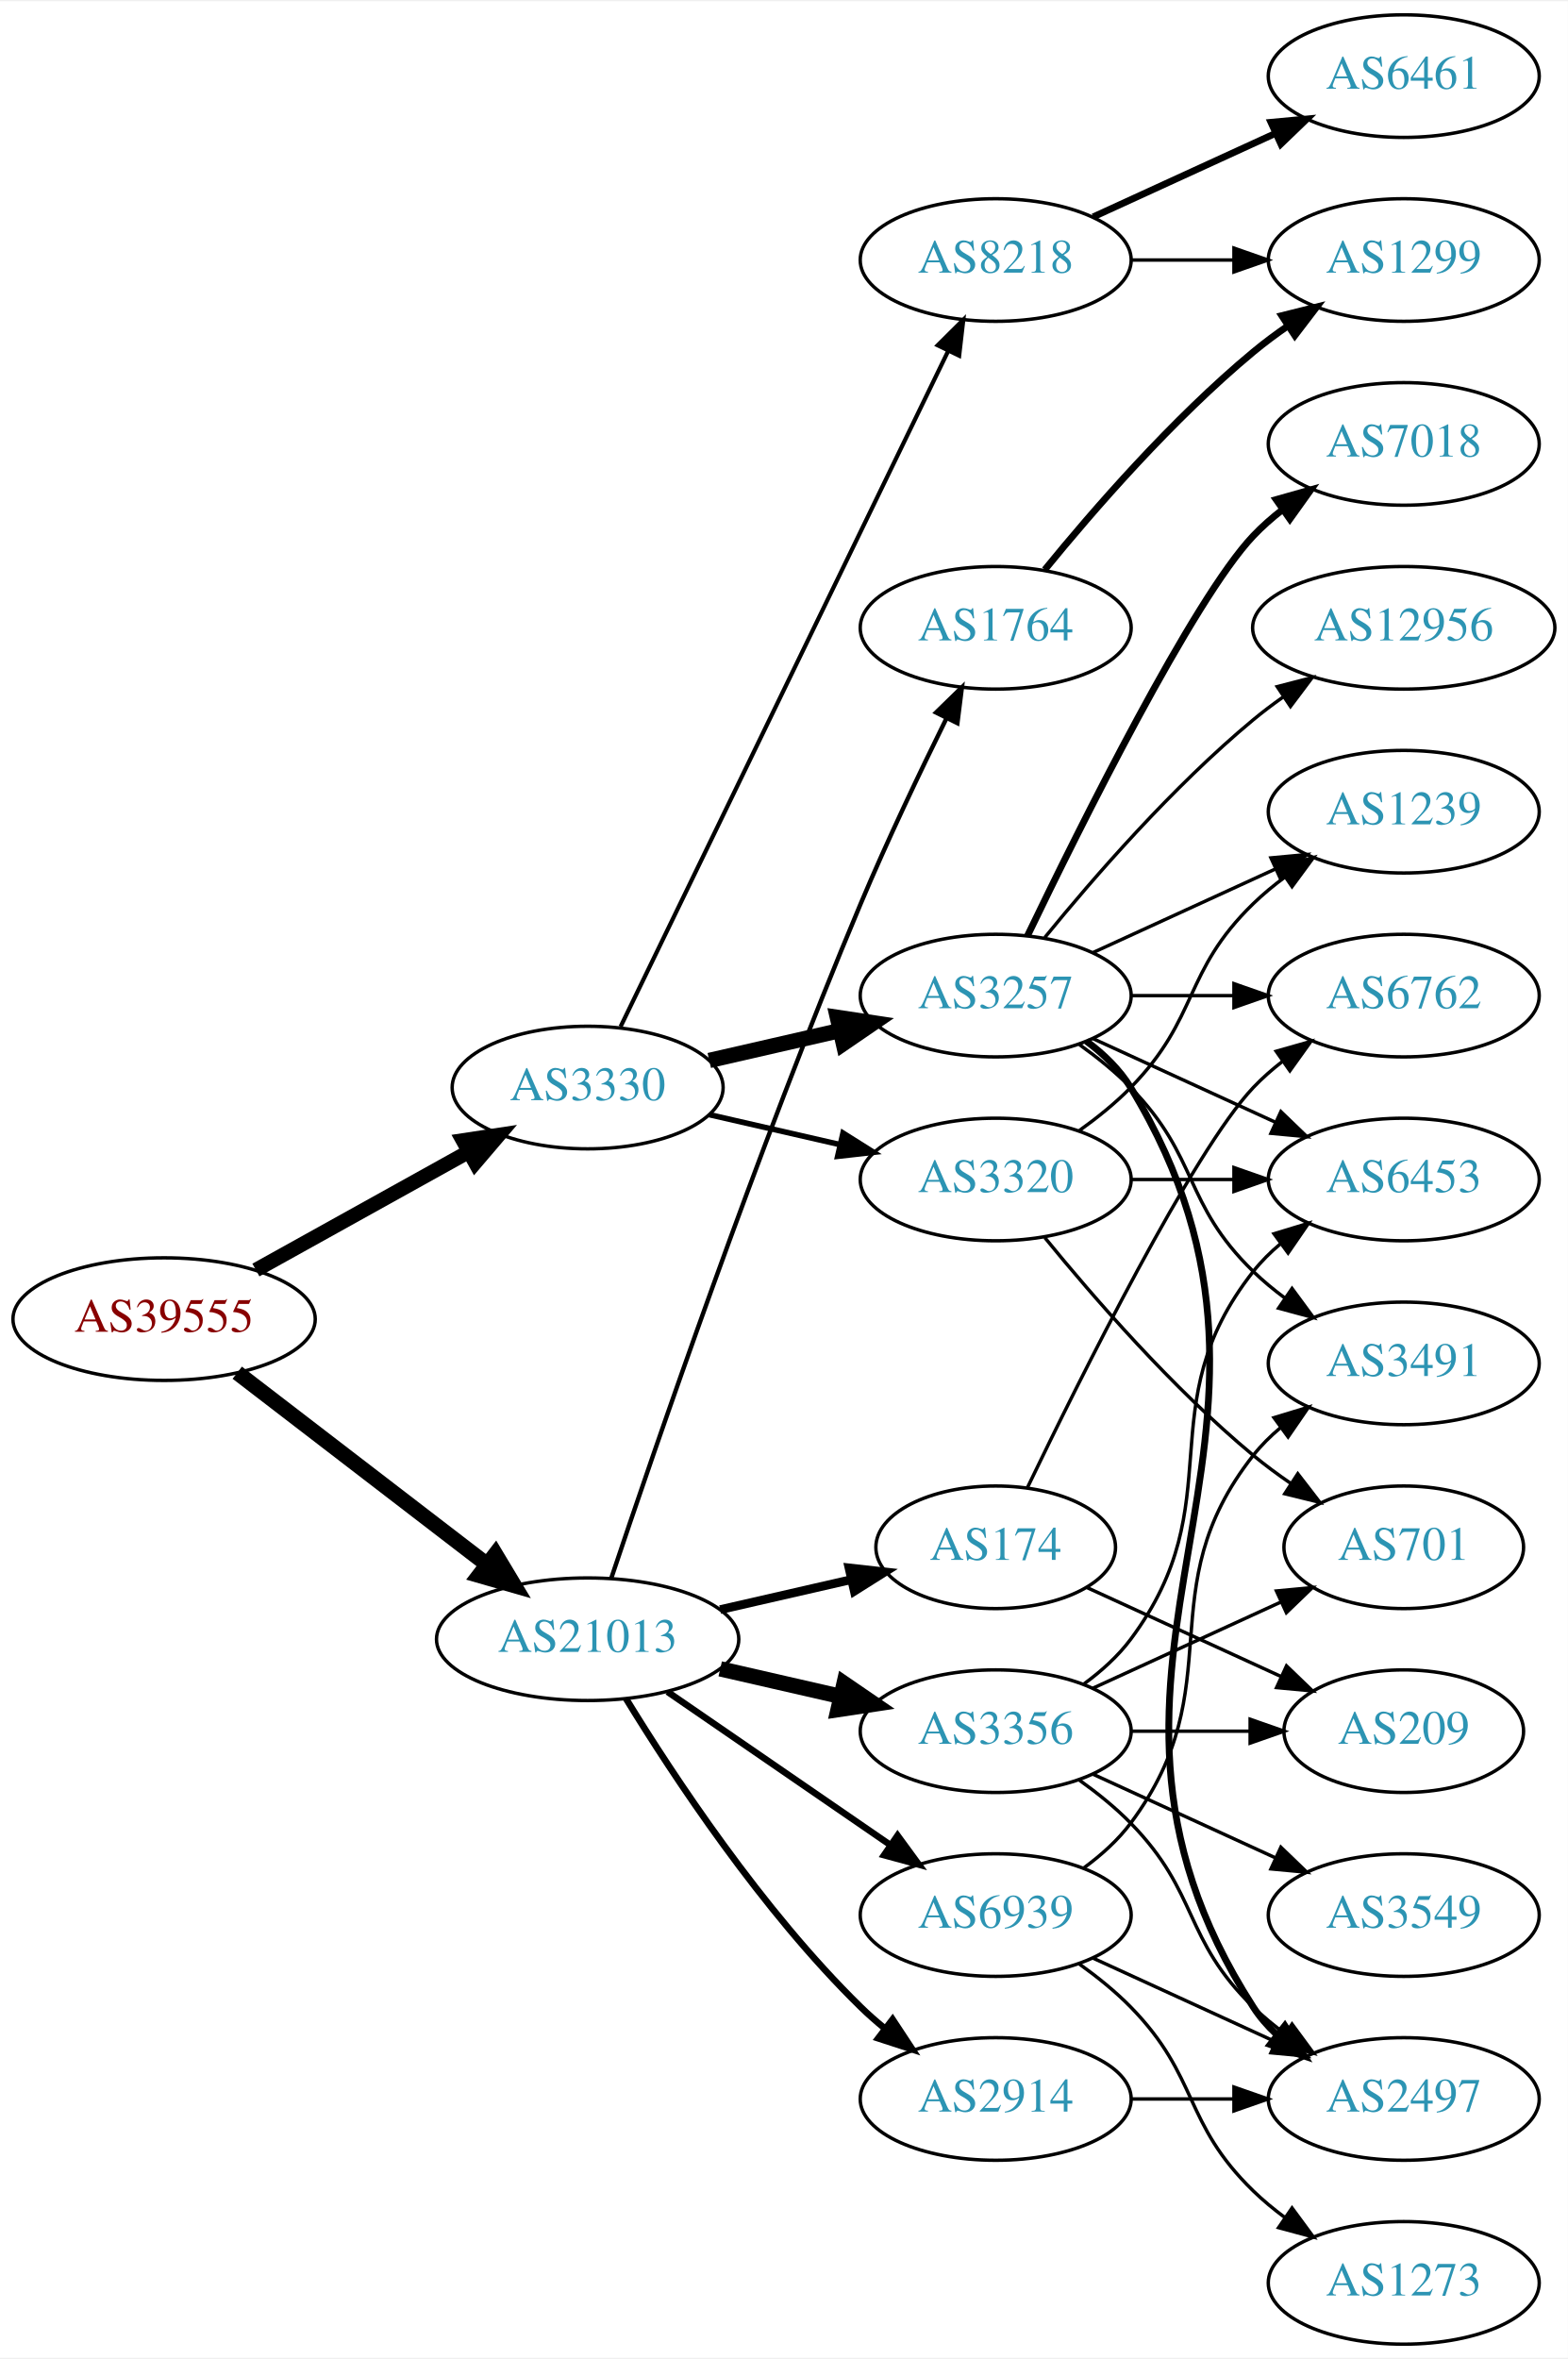
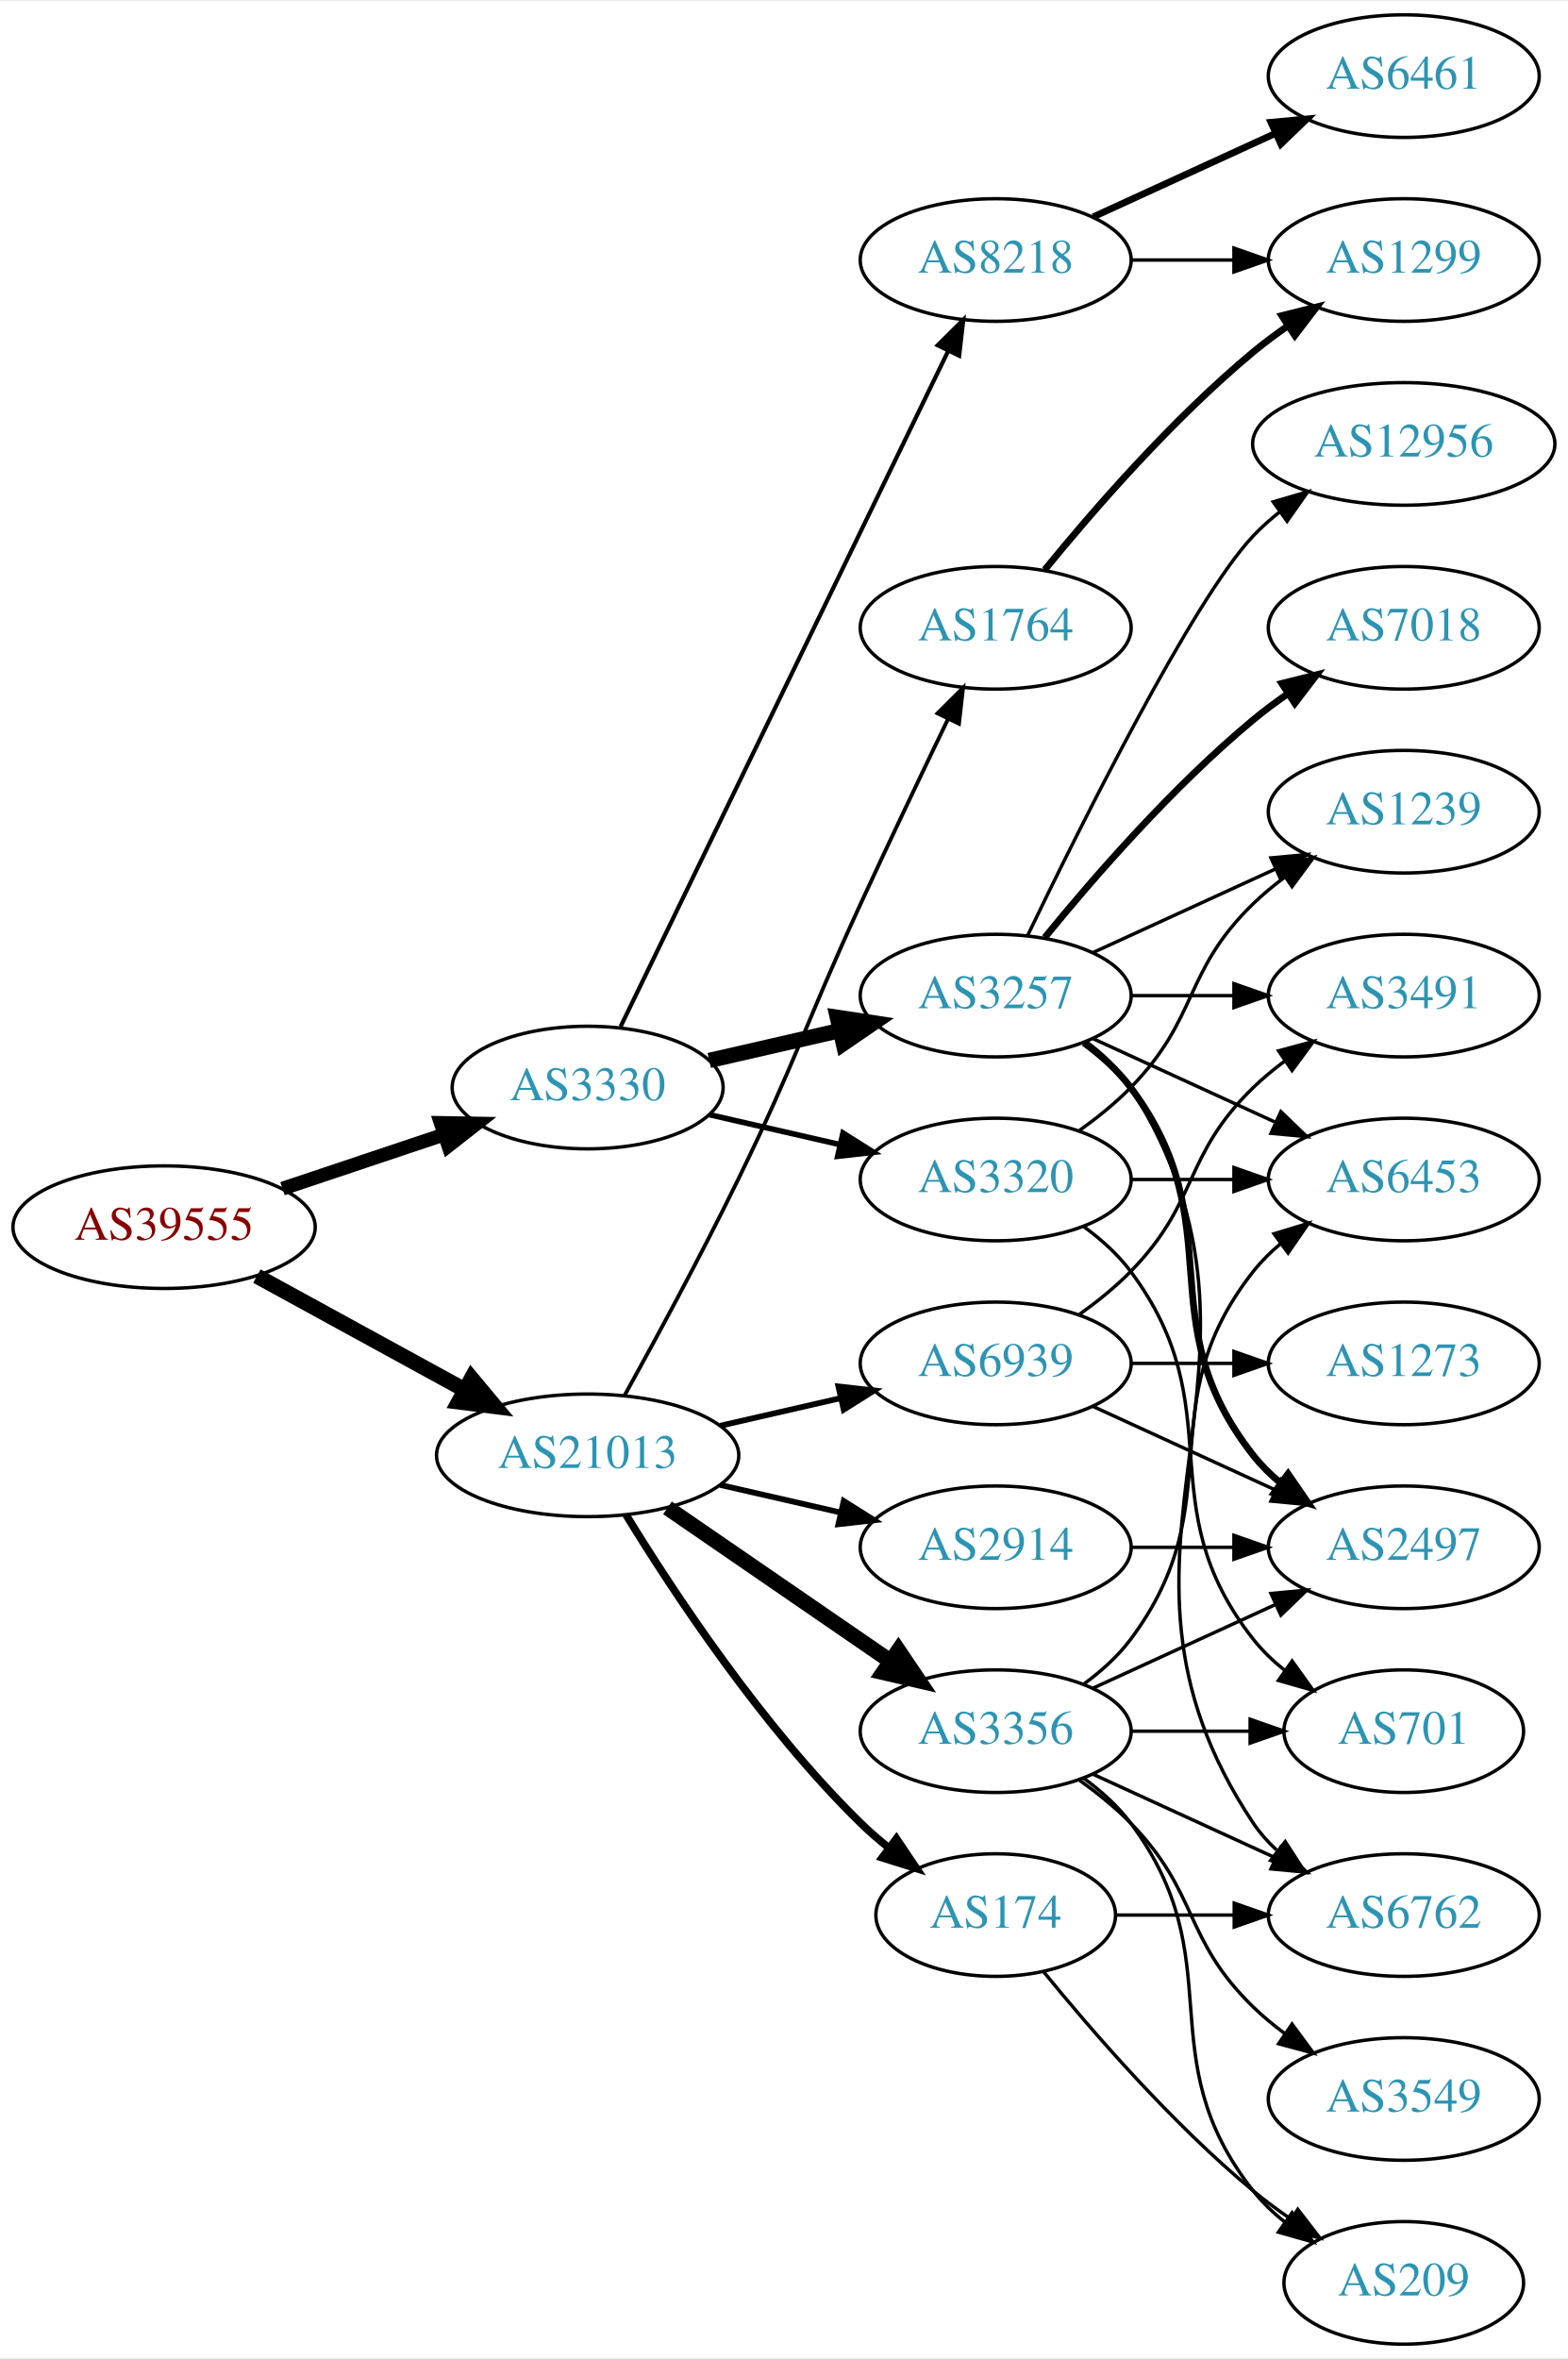
<svg xmlns="http://www.w3.org/2000/svg" xmlns:xlink="http://www.w3.org/1999/xlink" width="460pt" height="692pt" viewBox="0.00 0.00 460.47 692.00">
  <g id="graph0" class="graph" transform="scale(1 1) rotate(0) translate(4 688)">
    <polygon fill="white" stroke="none" points="-4,4 -4,-688 456.469,-688 456.469,4 -4,4" />
    <g id="node1" class="node">
      <g id="a_node1">
        <a xlink:href="/asn/39555" xlink:title="AS39555 ~ Stadtwerke Schwaz GmbH [AT]">
-           <ellipse fill="#ffffff" stroke="black" cx="44.196" cy="-301" rx="44.393" ry="18" />
-           <text text-anchor="middle" x="44.196" y="-297.3" font-family="Times,serif" font-size="14.00" fill="#880000">AS39555</text>
+           <ellipse fill="#ffffff" stroke="black" cx="44.196" cy="-328" rx="44.393" ry="18" />
+           <text text-anchor="middle" x="44.196" y="-324.3" font-family="Times,serif" font-size="14.00" fill="#880000">AS39555</text>
        </a>
      </g>
    </g>
    <g id="node2" class="node">
      <g id="a_node2">
        <a xlink:href="/asn/3330" xlink:title="AS3330 ~ Vienna, Austria [AT]">
          <ellipse fill="#ffffff" stroke="black" cx="168.588" cy="-369" rx="39.794" ry="18" />
          <text text-anchor="middle" x="168.588" y="-365.3" font-family="Times,serif" font-size="14.00" fill="#2c94b3">AS3330</text>
        </a>
      </g>
    </g>
    <g id="edge1" class="edge">
-       <path fill="none" stroke="black" stroke-width="4.263" d="M71.152,-315.421C89.325,-325.518 113.788,-339.109 133.527,-350.076" />
-       <polygon fill="black" stroke="black" stroke-width="4.263" points="131.953,-353.469 142.507,-355.065 135.577,-346.947 131.953,-353.469" />
+       <path fill="none" stroke="black" stroke-width="4.05" d="M78.964,-339.312C93.591,-344.212 110.853,-349.994 126.239,-355.148" />
+       <polygon fill="black" stroke="black" stroke-width="4.05" points="125.424,-358.613 136.032,-358.429 127.675,-351.892 125.424,-358.613" />
    </g>
    <g id="node3" class="node">
      <g id="a_node3">
        <a xlink:href="/asn/21013" xlink:title="AS21013 ~ Wels, AT [AT]">
-           <ellipse fill="#ffffff" stroke="black" cx="168.588" cy="-207" rx="44.393" ry="18" />
-           <text text-anchor="middle" x="168.588" y="-203.3" font-family="Times,serif" font-size="14.00" fill="#2c94b3">AS21013</text>
+           <ellipse fill="#ffffff" stroke="black" cx="168.588" cy="-261" rx="44.393" ry="18" />
+           <text text-anchor="middle" x="168.588" y="-257.3" font-family="Times,serif" font-size="14.00" fill="#2c94b3">AS21013</text>
        </a>
      </g>
    </g>
    <g id="edge2" class="edge">
-       <path fill="none" stroke="black" stroke-width="4.5" d="M65.682,-285.267C85.715,-269.88 116.402,-246.312 138.867,-229.058" />
-       <polygon fill="black" stroke="black" stroke-width="4.5" points="141.503,-231.999 147.036,-222.785 136.706,-225.753 141.503,-231.999" />
+       <path fill="none" stroke="black" stroke-width="4.5" d="M71.452,-313.627C89.279,-303.868 113.056,-290.852 132.503,-280.207" />
+       <polygon fill="black" stroke="black" stroke-width="4.5" points="134.494,-283.605 141.375,-275.349 130.713,-276.697 134.494,-283.605" />
    </g>
    <g id="node4" class="node">
      <g id="a_node4">
-         <a xlink:href="/asn/3257" xlink:title="AS3257 ~ GTT [DE]">
-           <ellipse fill="#ffffff" stroke="black" cx="288.431" cy="-396" rx="39.794" ry="18" />
-           <text text-anchor="middle" x="288.431" y="-392.3" font-family="Times,serif" font-size="14.00" fill="#2c94b3">AS3257</text>
+         <a xlink:href="/asn/3320" xlink:title="AS3320 ~ DTAG [DE]">
+           <ellipse fill="#ffffff" stroke="black" cx="288.431" cy="-342" rx="39.794" ry="18" />
+           <text text-anchor="middle" x="288.431" y="-338.3" font-family="Times,serif" font-size="14.00" fill="#2c94b3">AS3320</text>
        </a>
      </g>
    </g>
    <g id="edge3" class="edge">
-       <path fill="none" stroke="black" stroke-width="4.5" d="M204.308,-376.955C216.307,-379.704 229.928,-382.825 242.621,-385.733" />
-       <polygon fill="black" stroke="black" stroke-width="4.5" points="241.926,-389.613 252.552,-388.009 243.684,-381.937 241.926,-389.613" />
+       <path fill="none" stroke="black" stroke-width="1.636" d="M204.308,-361.045C216.307,-358.296 229.928,-355.175 242.621,-352.267" />
+       <polygon fill="black" stroke="black" stroke-width="1.636" points="243.587,-355.636 252.552,-349.991 242.023,-348.813 243.587,-355.636" />
    </g>
    <g id="node5" class="node">
      <g id="a_node5">
        <a xlink:href="/asn/8218" xlink:title="AS8218 ~ legacy Neotelecoms [FR]">
          <ellipse fill="#ffffff" stroke="black" cx="288.431" cy="-612" rx="39.794" ry="18" />
          <text text-anchor="middle" x="288.431" y="-608.3" font-family="Times,serif" font-size="14.00" fill="#2c94b3">AS8218</text>
        </a>
      </g>
    </g>
    <g id="edge4" class="edge">
      <path fill="none" stroke="black" stroke-width="1.227" d="M178.253,-386.868C198.734,-429.101 250.221,-535.272 274.447,-585.227" />
      <polygon fill="black" stroke="black" stroke-width="1.227" points="271.399,-586.963 278.912,-594.433 277.697,-583.908 271.399,-586.963" />
    </g>
    <g id="node6" class="node">
      <g id="a_node6">
-         <a xlink:href="/asn/3320" xlink:title="AS3320 ~ DTAG [DE]">
-           <ellipse fill="#ffffff" stroke="black" cx="288.431" cy="-342" rx="39.794" ry="18" />
-           <text text-anchor="middle" x="288.431" y="-338.3" font-family="Times,serif" font-size="14.00" fill="#2c94b3">AS3320</text>
+         <a xlink:href="/asn/3257" xlink:title="AS3257 ~ GTT [DE]">
+           <ellipse fill="#ffffff" stroke="black" cx="288.431" cy="-396" rx="39.794" ry="18" />
+           <text text-anchor="middle" x="288.431" y="-392.3" font-family="Times,serif" font-size="14.00" fill="#2c94b3">AS3257</text>
        </a>
      </g>
    </g>
    <g id="edge5" class="edge">
-       <path fill="none" stroke="black" stroke-width="1.636" d="M204.308,-361.045C216.307,-358.296 229.928,-355.175 242.621,-352.267" />
-       <polygon fill="black" stroke="black" stroke-width="1.636" points="243.587,-355.636 252.552,-349.991 242.023,-348.813 243.587,-355.636" />
+       <path fill="none" stroke="black" stroke-width="4.5" d="M204.308,-376.955C216.307,-379.704 229.928,-382.825 242.621,-385.733" />
+       <polygon fill="black" stroke="black" stroke-width="4.5" points="241.926,-389.613 252.552,-388.009 243.684,-381.937 241.926,-389.613" />
    </g>
    <g id="node17" class="node">
      <g id="a_node17">
+         <a xlink:href="/asn/174" xlink:title="AS174 ~ Cogent Communications [US]">
+           <ellipse fill="#ffffff" stroke="black" cx="288.431" cy="-126" rx="35.194" ry="18" />
+           <text text-anchor="middle" x="288.431" y="-122.3" font-family="Times,serif" font-size="14.00" fill="#2c94b3">AS174</text>
+         </a>
+       </g>
+     </g>
+     <g id="edge18" class="edge">
+       <path fill="none" stroke="black" stroke-width="2.25" d="M179.854,-243.56C193.662,-221.009 219.851,-181.278 248.784,-153 251.32,-150.522 254.103,-148.11 256.979,-145.812" />
+       <polygon fill="black" stroke="black" stroke-width="2.25" points="259.275,-148.465 265.195,-139.679 255.088,-142.856 259.275,-148.465" />
+     </g>
+     <g id="node18" class="node">
+       <g id="a_node18">
+         <a xlink:href="/asn/2914" xlink:title="AS2914 ~ NTT America, Inc. [US]">
+           <ellipse fill="#ffffff" stroke="black" cx="288.431" cy="-234" rx="39.794" ry="18" />
+           <text text-anchor="middle" x="288.431" y="-230.3" font-family="Times,serif" font-size="14.00" fill="#2c94b3">AS2914</text>
+         </a>
+       </g>
+     </g>
+     <g id="edge19" class="edge">
+       <path fill="none" stroke="black" stroke-width="1.688" d="M207.523,-252.308C218.764,-249.733 231.176,-246.889 242.799,-244.226" />
+       <polygon fill="black" stroke="black" stroke-width="1.688" points="243.795,-247.588 252.761,-241.943 242.232,-240.765 243.795,-247.588" />
+     </g>
+     <g id="node19" class="node">
+       <g id="a_node19">
        <a xlink:href="/asn/1764" xlink:title="AS1764 ~ NEXTLAYER-AS [AT]">
          <ellipse fill="#ffffff" stroke="black" cx="288.431" cy="-504" rx="39.794" ry="18" />
          <text text-anchor="middle" x="288.431" y="-500.3" font-family="Times,serif" font-size="14.00" fill="#2c94b3">AS1764</text>
        </a>
      </g>
    </g>
-     <g id="edge18" class="edge">
-       <path fill="none" stroke="black" stroke-width="1.286" d="M175.501,-224.857C187.974,-262.111 218.344,-350.659 248.784,-423 256.541,-441.434 266.235,-461.746 273.974,-477.419" />
-       <polygon fill="black" stroke="black" stroke-width="1.286" points="270.915,-479.127 278.505,-486.519 277.181,-476.007 270.915,-479.127" />
-     </g>
-     <g id="node18" class="node">
-       <g id="a_node18">
-         <a xlink:href="/asn/2914" xlink:title="AS2914 ~ NTT America, Inc. [US]">
-           <ellipse fill="#ffffff" stroke="black" cx="288.431" cy="-72" rx="39.794" ry="18" />
-           <text text-anchor="middle" x="288.431" y="-68.3" font-family="Times,serif" font-size="14.00" fill="#2c94b3">AS2914</text>
-         </a>
-       </g>
-     </g>
-     <g id="edge19" class="edge">
-       <path fill="none" stroke="black" stroke-width="1.929" d="M179.854,-189.56C193.662,-167.009 219.851,-127.278 248.784,-99 250.924,-96.908 253.242,-94.863 255.642,-92.894" />
-       <polygon fill="black" stroke="black" stroke-width="1.929" points="258.152,-95.382 263.983,-86.536 253.908,-89.815 258.152,-95.382" />
-     </g>
-     <g id="node19" class="node">
-       <g id="a_node19">
-         <a xlink:href="/asn/174" xlink:title="AS174 ~ Cogent Communications [US]">
-           <ellipse fill="#ffffff" stroke="black" cx="288.431" cy="-234" rx="35.194" ry="18" />
-           <text text-anchor="middle" x="288.431" y="-230.3" font-family="Times,serif" font-size="14.00" fill="#2c94b3">AS174</text>
-         </a>
-       </g>
-     </g>
    <g id="edge20" class="edge">
-       <path fill="none" stroke="black" stroke-width="2.571" d="M207.523,-215.692C219.84,-218.514 233.565,-221.658 246.116,-224.534" />
-       <polygon fill="black" stroke="black" stroke-width="2.571" points="245.351,-227.949 255.88,-226.771 246.914,-221.126 245.351,-227.949" />
+       <path fill="none" stroke="black" stroke-width="1.125" d="M179.394,-278.509C188.399,-294.789 201.949,-319.801 212.784,-342 230.064,-377.403 232.301,-387.219 248.784,-423 257.153,-441.165 266.845,-461.478 274.43,-477.218" />
+       <polygon fill="black" stroke="black" stroke-width="1.125" points="271.348,-478.885 278.85,-486.367 277.651,-475.84 271.348,-478.885" />
    </g>
    <g id="node20" class="node">
      <g id="a_node20">
-         <a xlink:href="/asn/3356" xlink:title="AS3356 ~ LEVEL3 [US]">
+         <a xlink:href="/asn/3356" xlink:title="AS3356 ~ Level 3 Parent, LLC [US]">
          <ellipse fill="#ffffff" stroke="black" cx="288.431" cy="-180" rx="39.794" ry="18" />
          <text text-anchor="middle" x="288.431" y="-176.3" font-family="Times,serif" font-size="14.00" fill="#2c94b3">AS3356</text>
        </a>
      </g>
    </g>
    <g id="edge21" class="edge">
-       <path fill="none" stroke="black" stroke-width="4.5" d="M207.523,-198.308C218.764,-195.733 231.176,-192.889 242.799,-190.226" />
-       <polygon fill="black" stroke="black" stroke-width="4.5" points="243.893,-194.015 252.761,-187.943 242.134,-186.339 243.893,-194.015" />
+       <path fill="none" stroke="black" stroke-width="4.5" d="M192.031,-245.574C210.612,-232.802 237.173,-214.545 257.553,-200.537" />
+       <polygon fill="black" stroke="black" stroke-width="4.5" points="259.856,-203.731 265.867,-194.822 255.396,-197.242 259.856,-203.731" />
    </g>
    <g id="node21" class="node">
      <g id="a_node21">
        <a xlink:href="/asn/6939" xlink:title="AS6939 ~ Hurricane Electric LLC [US]">
-           <ellipse fill="#ffffff" stroke="black" cx="288.431" cy="-126" rx="39.794" ry="18" />
-           <text text-anchor="middle" x="288.431" y="-122.3" font-family="Times,serif" font-size="14.00" fill="#2c94b3">AS6939</text>
+           <ellipse fill="#ffffff" stroke="black" cx="288.431" cy="-288" rx="39.794" ry="18" />
+           <text text-anchor="middle" x="288.431" y="-284.3" font-family="Times,serif" font-size="14.00" fill="#2c94b3">AS6939</text>
        </a>
      </g>
    </g>
    <g id="edge22" class="edge">
-       <path fill="none" stroke="black" stroke-width="1.929" d="M192.031,-191.574C210.612,-178.802 237.173,-160.545 257.553,-146.537" />
-       <polygon fill="black" stroke="black" stroke-width="1.929" points="259.609,-149.371 265.867,-140.822 255.643,-143.602 259.609,-149.371" />
+       <path fill="none" stroke="black" stroke-width="1.688" d="M207.523,-269.692C218.764,-272.267 231.176,-275.111 242.799,-277.774" />
+       <polygon fill="black" stroke="black" stroke-width="1.688" points="242.232,-281.235 252.761,-280.057 243.795,-274.412 242.232,-281.235" />
    </g>
    <g id="node7" class="node">
      <g id="a_node7">
+         <a xlink:href="/asn/701" xlink:title="AS701 ~ UUNET [US]">
+           <ellipse fill="#ffffff" stroke="black" cx="408.273" cy="-180" rx="35.194" ry="18" />
+           <text text-anchor="middle" x="408.273" y="-176.3" font-family="Times,serif" font-size="14.00" fill="#2c94b3">AS701</text>
+         </a>
+       </g>
+     </g>
+     <g id="edge6" class="edge">
+       <path fill="none" stroke="black" d="M314.362,-328.118C319.438,-324.389 324.356,-319.984 328.077,-315 358.349,-274.458 332.779,-246.754 364.077,-207 366.724,-203.639 369.912,-200.583 373.344,-197.839" />
+       <polygon fill="black" stroke="black" points="375.482,-200.614 381.651,-192 371.457,-194.887 375.482,-200.614" />
+     </g>
+     <g id="node8" class="node">
+       <g id="a_node8">
        <a xlink:href="/asn/6453" xlink:title="AS6453 ~ TATA COMMUNICATIONS (AMERICA) INC [US]">
          <ellipse fill="#ffffff" stroke="black" cx="408.273" cy="-342" rx="39.794" ry="18" />
          <text text-anchor="middle" x="408.273" y="-338.3" font-family="Times,serif" font-size="14.00" fill="#2c94b3">AS6453</text>
        </a>
      </g>
    </g>
-     <g id="edge6" class="edge">
-       <path fill="none" stroke="black" d="M317.06,-383.339C333.017,-376.027 353.287,-366.739 370.57,-358.819" />
-       <polygon fill="black" stroke="black" points="372.185,-361.929 379.818,-354.581 369.269,-355.565 372.185,-361.929" />
-     </g>
-     <g id="node8" class="node">
-       <g id="a_node8">
-         <a xlink:href="/asn/12956" xlink:title="AS12956 ~ TELXIUS [ES]">
-           <ellipse fill="#ffffff" stroke="black" cx="408.273" cy="-504" rx="44.393" ry="18" />
-           <text text-anchor="middle" x="408.273" y="-500.3" font-family="Times,serif" font-size="14.00" fill="#2c94b3">AS12956</text>
-         </a>
-       </g>
-     </g>
    <g id="edge7" class="edge">
-       <path fill="none" stroke="black" d="M302.85,-413.065C316.964,-430.375 340.379,-457.345 364.077,-477 366.815,-479.271 369.759,-481.494 372.776,-483.63" />
-       <polygon fill="black" stroke="black" points="371.108,-486.725 381.365,-489.379 375.002,-480.908 371.108,-486.725" />
+       <path fill="none" stroke="black" d="M328.343,-342C337.897,-342 348.246,-342 358.209,-342" />
+       <polygon fill="black" stroke="black" points="358.402,-345.5 368.402,-342 358.402,-338.5 358.402,-345.5" />
    </g>
    <g id="node9" class="node">
      <g id="a_node9">
-         <a xlink:href="/asn/7018" xlink:title="AS7018 ~ AT&amp;T Services, Inc. [US]">
-           <ellipse fill="#ffffff" stroke="black" cx="408.273" cy="-558" rx="39.794" ry="18" />
-           <text text-anchor="middle" x="408.273" y="-554.3" font-family="Times,serif" font-size="14.00" fill="#2c94b3">AS7018</text>
-         </a>
-       </g>
-     </g>
-     <g id="edge8" class="edge">
-       <path fill="none" stroke="black" stroke-width="2" d="M297.778,-413.595C313.245,-445.732 346.39,-512.34 364.077,-531 366.663,-533.728 369.581,-536.294 372.649,-538.677" />
-       <polygon fill="black" stroke="black" stroke-width="2" points="370.803,-541.658 380.997,-544.543 374.827,-535.93 370.803,-541.658" />
-     </g>
-     <g id="node10" class="node">
-       <g id="a_node10">
-         <a xlink:href="/asn/3491" xlink:title="AS3491 ~ PCCW Global, Inc. [US]">
-           <ellipse fill="#ffffff" stroke="black" cx="408.273" cy="-288" rx="39.794" ry="18" />
-           <text text-anchor="middle" x="408.273" y="-284.3" font-family="Times,serif" font-size="14.00" fill="#2c94b3">AS3491</text>
-         </a>
-       </g>
-     </g>
-     <g id="edge9" class="edge">
-       <path fill="none" stroke="black" d="M313.025,-381.611C318.281,-377.852 323.613,-373.563 328.077,-369 348.25,-348.383 343.384,-335.094 364.077,-315 366.922,-312.237 370.096,-309.614 373.396,-307.166" />
-       <polygon fill="black" stroke="black" points="375.462,-309.994 381.744,-301.462 371.513,-304.214 375.462,-309.994" />
-     </g>
-     <g id="node11" class="node">
-       <g id="a_node11">
-         <a xlink:href="/asn/6762" xlink:title="AS6762 ~ TELECOM ITALIA SPARKLE S.p.A. [IT]">
-           <ellipse fill="#ffffff" stroke="black" cx="408.273" cy="-396" rx="39.794" ry="18" />
-           <text text-anchor="middle" x="408.273" y="-392.3" font-family="Times,serif" font-size="14.00" fill="#2c94b3">AS6762</text>
-         </a>
-       </g>
-     </g>
-     <g id="edge10" class="edge">
-       <path fill="none" stroke="black" d="M328.343,-396C337.897,-396 348.246,-396 358.209,-396" />
-       <polygon fill="black" stroke="black" points="358.402,-399.5 368.402,-396 358.402,-392.5 358.402,-399.5" />
-     </g>
-     <g id="node12" class="node">
-       <g id="a_node12">
-         <a xlink:href="/asn/2497" xlink:title="AS2497 ~ Internet Initiative Japan Inc. [JP]">
-           <ellipse fill="#ffffff" stroke="black" cx="408.273" cy="-72" rx="39.794" ry="18" />
-           <text text-anchor="middle" x="408.273" y="-68.3" font-family="Times,serif" font-size="14.00" fill="#2c94b3">AS2497</text>
-         </a>
-       </g>
-     </g>
-     <g id="edge11" class="edge">
-       <path fill="none" stroke="black" stroke-width="2" d="M315.085,-382.607C320.123,-378.852 324.843,-374.314 328.077,-369 391.021,-265.588 298.509,-200.768 364.077,-99 365.945,-96.101 368.247,-93.458 370.806,-91.061" />
-       <polygon fill="black" stroke="black" stroke-width="2" points="373.356,-93.511 379.083,-84.597 369.047,-87.994 373.356,-93.511" />
-     </g>
-     <g id="node13" class="node">
-       <g id="a_node13">
        <a xlink:href="/asn/1239" xlink:title="AS1239 ~ Sprint [US]">
          <ellipse fill="#ffffff" stroke="black" cx="408.273" cy="-450" rx="39.794" ry="18" />
          <text text-anchor="middle" x="408.273" y="-446.3" font-family="Times,serif" font-size="14.00" fill="#2c94b3">AS1239</text>
        </a>
      </g>
    </g>
+     <g id="edge8" class="edge">
+       <path fill="none" stroke="black" d="M313.025,-356.389C318.281,-360.148 323.613,-364.437 328.077,-369 348.25,-389.617 343.384,-402.906 364.077,-423 366.922,-425.763 370.096,-428.386 373.396,-430.834" />
+       <polygon fill="black" stroke="black" points="371.513,-433.786 381.744,-436.538 375.462,-428.006 371.513,-433.786" />
+     </g>
+     <g id="node10" class="node">
+       <g id="a_node10">
+         <a xlink:href="/asn/1299" xlink:title="AS1299 ~ Telia Carrier [EU]">
+           <ellipse fill="#ffffff" stroke="black" cx="408.273" cy="-612" rx="39.794" ry="18" />
+           <text text-anchor="middle" x="408.273" y="-608.3" font-family="Times,serif" font-size="14.00" fill="#2c94b3">AS1299</text>
+         </a>
+       </g>
+     </g>
+     <g id="edge9" class="edge">
+       <path fill="none" stroke="black" d="M328.343,-612C337.897,-612 348.246,-612 358.209,-612" />
+       <polygon fill="black" stroke="black" points="358.402,-615.5 368.402,-612 358.402,-608.5 358.402,-615.5" />
+     </g>
+     <g id="node11" class="node">
+       <g id="a_node11">
+         <a xlink:href="/asn/6461" xlink:title="AS6461 ~ Zayo Bandwidth [US]">
+           <ellipse fill="#ffffff" stroke="black" cx="408.273" cy="-666" rx="39.794" ry="18" />
+           <text text-anchor="middle" x="408.273" y="-662.3" font-family="Times,serif" font-size="14.00" fill="#2c94b3">AS6461</text>
+         </a>
+       </g>
+     </g>
+     <g id="edge10" class="edge">
+       <path fill="none" stroke="black" stroke-width="2" d="M317.06,-624.661C333.017,-631.973 353.287,-641.261 370.57,-649.181" />
+       <polygon fill="black" stroke="black" stroke-width="2" points="369.269,-652.435 379.818,-653.419 372.185,-646.071 369.269,-652.435" />
+     </g>
+     <g id="edge17" class="edge">
+       <path fill="none" stroke="black" d="M317.06,-383.339C333.017,-376.027 353.287,-366.739 370.57,-358.819" />
+       <polygon fill="black" stroke="black" points="372.185,-361.929 379.818,-354.581 369.269,-355.565 372.185,-361.929" />
+     </g>
    <g id="edge12" class="edge">
      <path fill="none" stroke="black" d="M317.06,-408.661C333.017,-415.973 353.287,-425.261 370.57,-433.181" />
      <polygon fill="black" stroke="black" points="369.269,-436.435 379.818,-437.419 372.185,-430.071 369.269,-436.435" />
    </g>
+     <g id="node12" class="node">
+       <g id="a_node12">
+         <a xlink:href="/asn/3491" xlink:title="AS3491 ~ PCCW Global, Inc. [US]">
+           <ellipse fill="#ffffff" stroke="black" cx="408.273" cy="-396" rx="39.794" ry="18" />
+           <text text-anchor="middle" x="408.273" y="-392.3" font-family="Times,serif" font-size="14.00" fill="#2c94b3">AS3491</text>
+         </a>
+       </g>
+     </g>
+     <g id="edge11" class="edge">
+       <path fill="none" stroke="black" d="M328.343,-396C337.897,-396 348.246,-396 358.209,-396" />
+       <polygon fill="black" stroke="black" points="358.402,-399.5 368.402,-396 358.402,-392.5 358.402,-399.5" />
+     </g>
+     <g id="node13" class="node">
+       <g id="a_node13">
+         <a xlink:href="/asn/6762" xlink:title="AS6762 ~ TELECOM ITALIA SPARKLE S.p.A. [IT]">
+           <ellipse fill="#ffffff" stroke="black" cx="408.273" cy="-126" rx="39.794" ry="18" />
+           <text text-anchor="middle" x="408.273" y="-122.3" font-family="Times,serif" font-size="14.00" fill="#2c94b3">AS6762</text>
+         </a>
+       </g>
+     </g>
+     <g id="edge13" class="edge">
+       <path fill="none" stroke="black" d="M314.957,-382.528C320.002,-378.777 324.757,-374.26 328.077,-369 380.027,-286.7 310.039,-233.944 364.077,-153 365.992,-150.131 368.326,-147.51 370.907,-145.128" />
+       <polygon fill="black" stroke="black" points="373.458,-147.579 379.219,-138.687 369.171,-142.046 373.458,-147.579" />
+     </g>
    <g id="node14" class="node">
      <g id="a_node14">
-         <a xlink:href="/asn/6461" xlink:title="AS6461 ~ Zayo Bandwidth [US]">
-           <ellipse fill="#ffffff" stroke="black" cx="408.273" cy="-666" rx="39.794" ry="18" />
-           <text text-anchor="middle" x="408.273" y="-662.3" font-family="Times,serif" font-size="14.00" fill="#2c94b3">AS6461</text>
-         </a>
-       </g>
-     </g>
-     <g id="edge13" class="edge">
-       <path fill="none" stroke="black" stroke-width="2" d="M317.06,-624.661C333.017,-631.973 353.287,-641.261 370.57,-649.181" />
-       <polygon fill="black" stroke="black" stroke-width="2" points="369.269,-652.435 379.818,-653.419 372.185,-646.071 369.269,-652.435" />
+         <a xlink:href="/asn/2497" xlink:title="AS2497 ~ Internet Initiative Japan Inc. [JP]">
+           <ellipse fill="#ffffff" stroke="black" cx="408.273" cy="-234" rx="39.794" ry="18" />
+           <text text-anchor="middle" x="408.273" y="-230.3" font-family="Times,serif" font-size="14.00" fill="#2c94b3">AS2497</text>
+         </a>
+       </g>
+     </g>
+     <g id="edge14" class="edge">
+       <path fill="none" stroke="black" stroke-width="2" d="M314.362,-382.118C319.438,-378.389 324.356,-373.984 328.077,-369 358.349,-328.458 332.779,-300.754 364.077,-261 366.402,-258.047 369.146,-255.33 372.105,-252.853" />
+       <polygon fill="black" stroke="black" stroke-width="2" points="374.298,-255.585 380.302,-246.855 370.165,-249.936 374.298,-255.585" />
    </g>
    <g id="node15" class="node">
      <g id="a_node15">
-         <a xlink:href="/asn/1299" xlink:title="AS1299 ~ Telia Carrier [EU]">
-           <ellipse fill="#ffffff" stroke="black" cx="408.273" cy="-612" rx="39.794" ry="18" />
-           <text text-anchor="middle" x="408.273" y="-608.3" font-family="Times,serif" font-size="14.00" fill="#2c94b3">AS1299</text>
-         </a>
-       </g>
-     </g>
-     <g id="edge14" class="edge">
-       <path fill="none" stroke="black" d="M328.343,-612C337.897,-612 348.246,-612 358.209,-612" />
-       <polygon fill="black" stroke="black" points="358.402,-615.5 368.402,-612 358.402,-608.5 358.402,-615.5" />
-     </g>
-     <g id="edge16" class="edge">
-       <path fill="none" stroke="black" d="M328.343,-342C337.897,-342 348.246,-342 358.209,-342" />
-       <polygon fill="black" stroke="black" points="358.402,-345.5 368.402,-342 358.402,-338.5 358.402,-345.5" />
-     </g>
-     <g id="edge17" class="edge">
-       <path fill="none" stroke="black" d="M313.025,-356.389C318.281,-360.148 323.613,-364.437 328.077,-369 348.25,-389.617 343.384,-402.906 364.077,-423 366.922,-425.763 370.096,-428.386 373.396,-430.834" />
-       <polygon fill="black" stroke="black" points="371.513,-433.786 381.744,-436.538 375.462,-428.006 371.513,-433.786" />
+         <a xlink:href="/asn/7018" xlink:title="AS7018 ~ AT&amp;T Services, Inc. [US]">
+           <ellipse fill="#ffffff" stroke="black" cx="408.273" cy="-504" rx="39.794" ry="18" />
+           <text text-anchor="middle" x="408.273" y="-500.3" font-family="Times,serif" font-size="14.00" fill="#2c94b3">AS7018</text>
+         </a>
+       </g>
+     </g>
+     <g id="edge15" class="edge">
+       <path fill="none" stroke="black" stroke-width="2" d="M302.85,-413.065C316.964,-430.375 340.379,-457.345 364.077,-477 367.294,-479.668 370.794,-482.27 374.365,-484.741" />
+       <polygon fill="black" stroke="black" stroke-width="2" points="372.442,-487.666 382.721,-490.236 376.288,-481.817 372.442,-487.666" />
    </g>
    <g id="node16" class="node">
      <g id="a_node16">
-         <a xlink:href="/asn/701" xlink:title="AS701 ~ UUNET [US]">
-           <ellipse fill="#ffffff" stroke="black" cx="408.273" cy="-234" rx="35.194" ry="18" />
-           <text text-anchor="middle" x="408.273" y="-230.3" font-family="Times,serif" font-size="14.00" fill="#2c94b3">AS701</text>
-         </a>
-       </g>
-     </g>
-     <g id="edge15" class="edge">
-       <path fill="none" stroke="black" d="M302.85,-324.935C316.964,-307.625 340.379,-280.655 364.077,-261 367.54,-258.128 371.333,-255.331 375.187,-252.692" />
-       <polygon fill="black" stroke="black" points="377.149,-255.592 383.62,-247.203 373.33,-249.725 377.149,-255.592" />
+         <a xlink:href="/asn/12956" xlink:title="AS12956 ~ TELXIUS [ES]">
+           <ellipse fill="#ffffff" stroke="black" cx="408.273" cy="-558" rx="44.393" ry="18" />
+           <text text-anchor="middle" x="408.273" y="-554.3" font-family="Times,serif" font-size="14.00" fill="#2c94b3">AS12956</text>
+         </a>
+       </g>
+     </g>
+     <g id="edge16" class="edge">
+       <path fill="none" stroke="black" d="M297.778,-413.595C313.245,-445.732 346.39,-512.34 364.077,-531 366.461,-533.515 369.128,-535.893 371.934,-538.117" />
+       <polygon fill="black" stroke="black" points="369.928,-540.985 380.096,-543.961 374.003,-535.293 369.928,-540.985" />
+     </g>
+     <g id="edge31" class="edge">
+       <path fill="none" stroke="black" d="M323.833,-126C334.657,-126 346.824,-126 358.451,-126" />
+       <polygon fill="black" stroke="black" points="358.482,-129.5 368.482,-126 358.482,-122.5 358.482,-129.5" />
+     </g>
+     <g id="node23" class="node">
+       <g id="a_node23">
+         <a xlink:href="/asn/209" xlink:title="AS209 ~ CenturyLink Communications, LLC [US]">
+           <ellipse fill="#ffffff" stroke="black" cx="408.273" cy="-18" rx="35.194" ry="18" />
+           <text text-anchor="middle" x="408.273" y="-14.3" font-family="Times,serif" font-size="14.00" fill="#2c94b3">AS209</text>
+         </a>
+       </g>
+     </g>
+     <g id="edge30" class="edge">
+       <path fill="none" stroke="black" d="M302.588,-109.257C316.674,-91.961 340.232,-64.778 364.077,-45 367.54,-42.128 371.333,-39.331 375.187,-36.692" />
+       <polygon fill="black" stroke="black" points="377.149,-39.592 383.62,-31.203 373.33,-33.725 377.149,-39.592" />
+     </g>
+     <g id="edge35" class="edge">
+       <path fill="none" stroke="black" d="M328.343,-234C337.897,-234 348.246,-234 358.209,-234" />
+       <polygon fill="black" stroke="black" points="358.402,-237.5 368.402,-234 358.402,-230.5 358.402,-237.5" />
    </g>
    <g id="edge23" class="edge">
      <path fill="none" stroke="black" stroke-width="2" d="M302.85,-521.065C316.964,-538.375 340.379,-565.345 364.077,-585 367.294,-587.668 370.794,-590.27 374.365,-592.741" />
      <polygon fill="black" stroke="black" stroke-width="2" points="372.442,-595.666 382.721,-598.236 376.288,-589.817 372.442,-595.666" />
    </g>
-     <g id="edge32" class="edge">
-       <path fill="none" stroke="black" d="M328.343,-72C337.897,-72 348.246,-72 358.209,-72" />
-       <polygon fill="black" stroke="black" points="358.402,-75.5 368.402,-72 358.402,-68.5 358.402,-75.5" />
-     </g>
-     <g id="edge33" class="edge">
-       <path fill="none" stroke="black" d="M297.778,-251.595C313.245,-283.732 346.39,-350.34 364.077,-369 366.663,-371.728 369.581,-374.294 372.649,-376.677" />
-       <polygon fill="black" stroke="black" points="370.803,-379.658 380.997,-382.543 374.827,-373.93 370.803,-379.658" />
-     </g>
-     <g id="node23" class="node">
-       <g id="a_node23">
-         <a xlink:href="/asn/209" xlink:title="AS209 ~ CenturyLink Communications, LLC [US]">
-           <ellipse fill="#ffffff" stroke="black" cx="408.273" cy="-180" rx="35.194" ry="18" />
-           <text text-anchor="middle" x="408.273" y="-176.3" font-family="Times,serif" font-size="14.00" fill="#2c94b3">AS209</text>
-         </a>
-       </g>
-     </g>
-     <g id="edge34" class="edge">
-       <path fill="none" stroke="black" d="M315.292,-222.149C332.023,-214.482 354.013,-204.406 372.297,-196.028" />
-       <polygon fill="black" stroke="black" points="373.84,-199.171 381.473,-191.823 370.924,-192.807 373.84,-199.171" />
-     </g>
    <g id="edge27" class="edge">
+       <path fill="none" stroke="black" d="M328.343,-180C339.43,-180 351.59,-180 362.972,-180" />
+       <polygon fill="black" stroke="black" points="363.154,-183.5 373.154,-180 363.154,-176.5 363.154,-183.5" />
+     </g>
+     <g id="edge26" class="edge">
      <path fill="none" stroke="black" d="M314.362,-193.882C319.438,-197.611 324.356,-202.016 328.077,-207 358.349,-247.542 332.779,-275.246 364.077,-315 366.402,-317.953 369.146,-320.67 372.105,-323.147" />
      <polygon fill="black" stroke="black" points="370.165,-326.064 380.302,-329.145 374.298,-320.415 370.165,-326.064" />
    </g>
-     <g id="edge26" class="edge">
-       <path fill="none" stroke="black" d="M313.025,-165.611C318.281,-161.852 323.613,-157.563 328.077,-153 348.25,-132.383 343.384,-119.094 364.077,-99 366.922,-96.237 370.096,-93.614 373.396,-91.166" />
-       <polygon fill="black" stroke="black" points="375.462,-93.993 381.744,-85.462 371.513,-88.214 375.462,-93.993" />
-     </g>
-     <g id="edge25" class="edge">
-       <path fill="none" stroke="black" d="M317.06,-192.661C333.476,-200.183 354.457,-209.798 372.054,-217.861" />
-       <polygon fill="black" stroke="black" points="370.883,-221.174 381.432,-222.158 373.799,-214.811 370.883,-221.174" />
+     <g id="edge29" class="edge">
+       <path fill="none" stroke="black" d="M317.06,-167.339C333.017,-160.027 353.287,-150.739 370.57,-142.819" />
+       <polygon fill="black" stroke="black" points="372.185,-145.929 379.818,-138.581 369.269,-139.565 372.185,-145.929" />
+     </g>
+     <g id="edge28" class="edge">
+       <path fill="none" stroke="black" d="M317.06,-192.661C333.017,-199.973 353.287,-209.261 370.57,-217.181" />
+       <polygon fill="black" stroke="black" points="369.269,-220.435 379.818,-221.419 372.185,-214.071 369.269,-220.435" />
    </g>
    <g id="node22" class="node">
      <g id="a_node22">
        <a xlink:href="/asn/3549" xlink:title="AS3549 ~ Level 3 Parent, LLC [US]">
-           <ellipse fill="#ffffff" stroke="black" cx="408.273" cy="-126" rx="39.794" ry="18" />
-           <text text-anchor="middle" x="408.273" y="-122.3" font-family="Times,serif" font-size="14.00" fill="#2c94b3">AS3549</text>
+           <ellipse fill="#ffffff" stroke="black" cx="408.273" cy="-72" rx="39.794" ry="18" />
+           <text text-anchor="middle" x="408.273" y="-68.3" font-family="Times,serif" font-size="14.00" fill="#2c94b3">AS3549</text>
        </a>
      </g>
    </g>
    <g id="edge24" class="edge">
-       <path fill="none" stroke="black" d="M317.06,-167.339C333.017,-160.027 353.287,-150.739 370.57,-142.819" />
-       <polygon fill="black" stroke="black" points="372.185,-145.929 379.818,-138.581 369.269,-139.565 372.185,-145.929" />
-     </g>
-     <g id="edge28" class="edge">
-       <path fill="none" stroke="black" d="M328.343,-180C339.43,-180 351.59,-180 362.972,-180" />
-       <polygon fill="black" stroke="black" points="363.154,-183.5 373.154,-180 363.154,-176.5 363.154,-183.5" />
-     </g>
-     <g id="edge31" class="edge">
-       <path fill="none" stroke="black" d="M314.362,-139.882C319.438,-143.611 324.356,-148.016 328.077,-153 358.349,-193.542 332.779,-221.246 364.077,-261 366.402,-263.953 369.146,-266.67 372.105,-269.147" />
-       <polygon fill="black" stroke="black" points="370.165,-272.064 380.302,-275.145 374.298,-266.415 370.165,-272.064" />
-     </g>
-     <g id="edge30" class="edge">
-       <path fill="none" stroke="black" d="M317.06,-113.339C333.017,-106.027 353.287,-96.739 370.57,-88.819" />
-       <polygon fill="black" stroke="black" points="372.185,-91.929 379.818,-84.581 369.269,-85.565 372.185,-91.929" />
+       <path fill="none" stroke="black" d="M313.025,-165.611C318.281,-161.852 323.613,-157.563 328.077,-153 348.25,-132.383 343.384,-119.094 364.077,-99 366.922,-96.237 370.096,-93.614 373.396,-91.166" />
+       <polygon fill="black" stroke="black" points="375.462,-93.993 381.744,-85.462 371.513,-88.214 375.462,-93.993" />
+     </g>
+     <g id="edge25" class="edge">
+       <path fill="none" stroke="black" d="M314.362,-166.118C319.438,-162.389 324.356,-157.984 328.077,-153 358.349,-112.458 332.779,-84.754 364.077,-45 366.724,-41.639 369.912,-38.584 373.344,-35.839" />
+       <polygon fill="black" stroke="black" points="375.482,-38.614 381.651,-30 371.457,-32.887 375.482,-38.614" />
+     </g>
+     <g id="edge34" class="edge">
+       <path fill="none" stroke="black" d="M313.025,-302.389C318.281,-306.148 323.613,-310.437 328.077,-315 348.25,-335.617 343.384,-348.906 364.077,-369 366.922,-371.763 370.096,-374.386 373.396,-376.834" />
+       <polygon fill="black" stroke="black" points="371.513,-379.786 381.744,-382.538 375.462,-374.006 371.513,-379.786" />
+     </g>
+     <g id="edge33" class="edge">
+       <path fill="none" stroke="black" d="M317.06,-275.339C333.017,-268.027 353.287,-258.739 370.57,-250.819" />
+       <polygon fill="black" stroke="black" points="372.185,-253.929 379.818,-246.581 369.269,-247.565 372.185,-253.929" />
    </g>
    <g id="node24" class="node">
      <g id="a_node24">
        <a xlink:href="/asn/1273" xlink:title="AS1273 ~ Vodafone Group PLC [EU]">
-           <ellipse fill="#ffffff" stroke="black" cx="408.273" cy="-18" rx="39.794" ry="18" />
-           <text text-anchor="middle" x="408.273" y="-14.3" font-family="Times,serif" font-size="14.00" fill="#2c94b3">AS1273</text>
-         </a>
-       </g>
-     </g>
-     <g id="edge29" class="edge">
-       <path fill="none" stroke="black" d="M313.025,-111.611C318.281,-107.852 323.613,-103.563 328.077,-99 348.25,-78.383 343.384,-65.094 364.077,-45 366.922,-42.237 370.096,-39.614 373.396,-37.166" />
-       <polygon fill="black" stroke="black" points="375.462,-39.993 381.744,-31.462 371.513,-34.214 375.462,-39.993" />
+           <ellipse fill="#ffffff" stroke="black" cx="408.273" cy="-288" rx="39.794" ry="18" />
+           <text text-anchor="middle" x="408.273" y="-284.3" font-family="Times,serif" font-size="14.00" fill="#2c94b3">AS1273</text>
+         </a>
+       </g>
+     </g>
+     <g id="edge32" class="edge">
+       <path fill="none" stroke="black" d="M328.343,-288C337.897,-288 348.246,-288 358.209,-288" />
+       <polygon fill="black" stroke="black" points="358.402,-291.5 368.402,-288 358.402,-284.5 358.402,-291.5" />
    </g>
  </g>
</svg>
